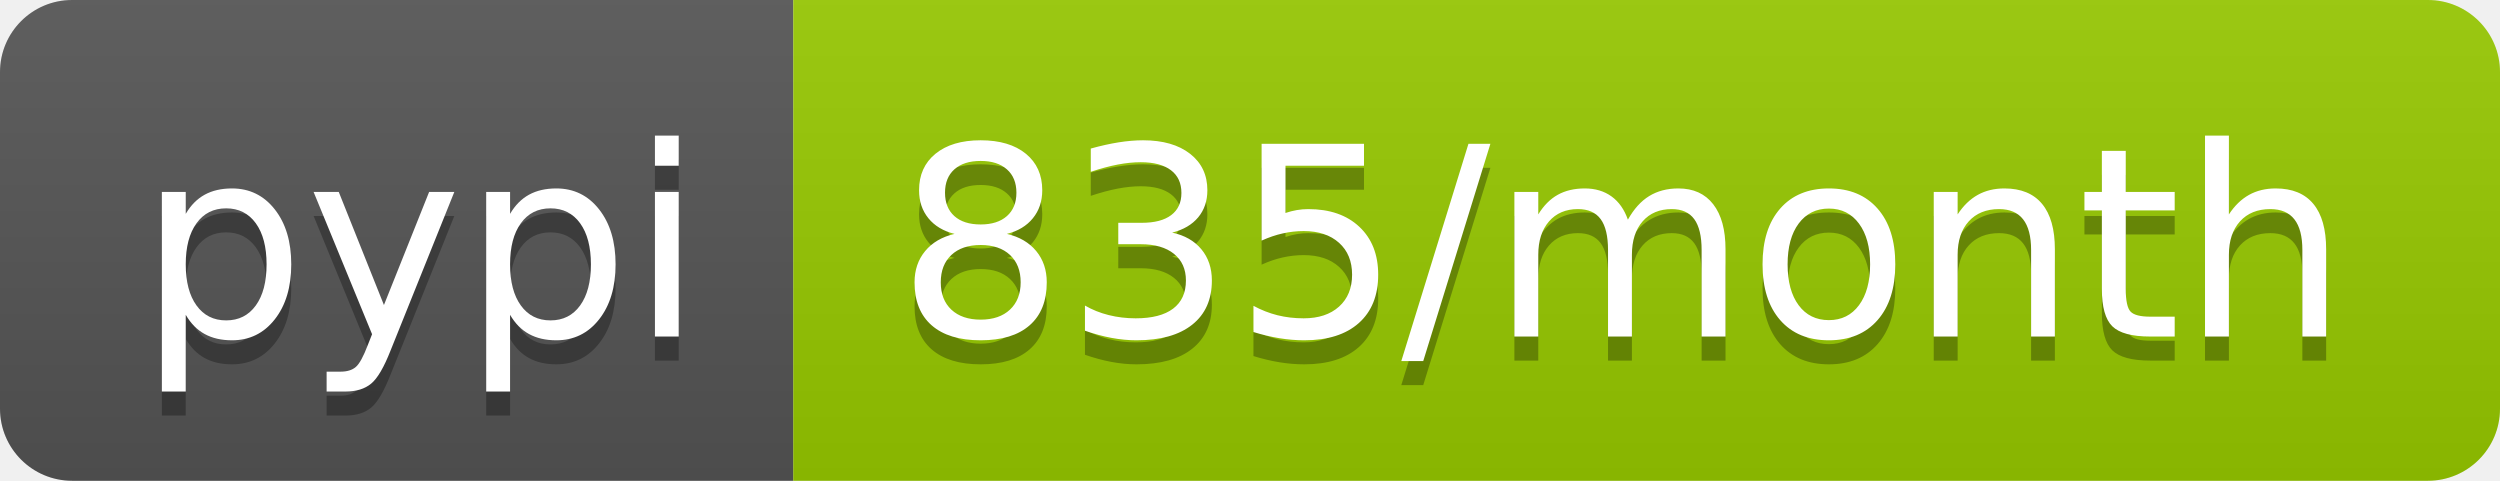
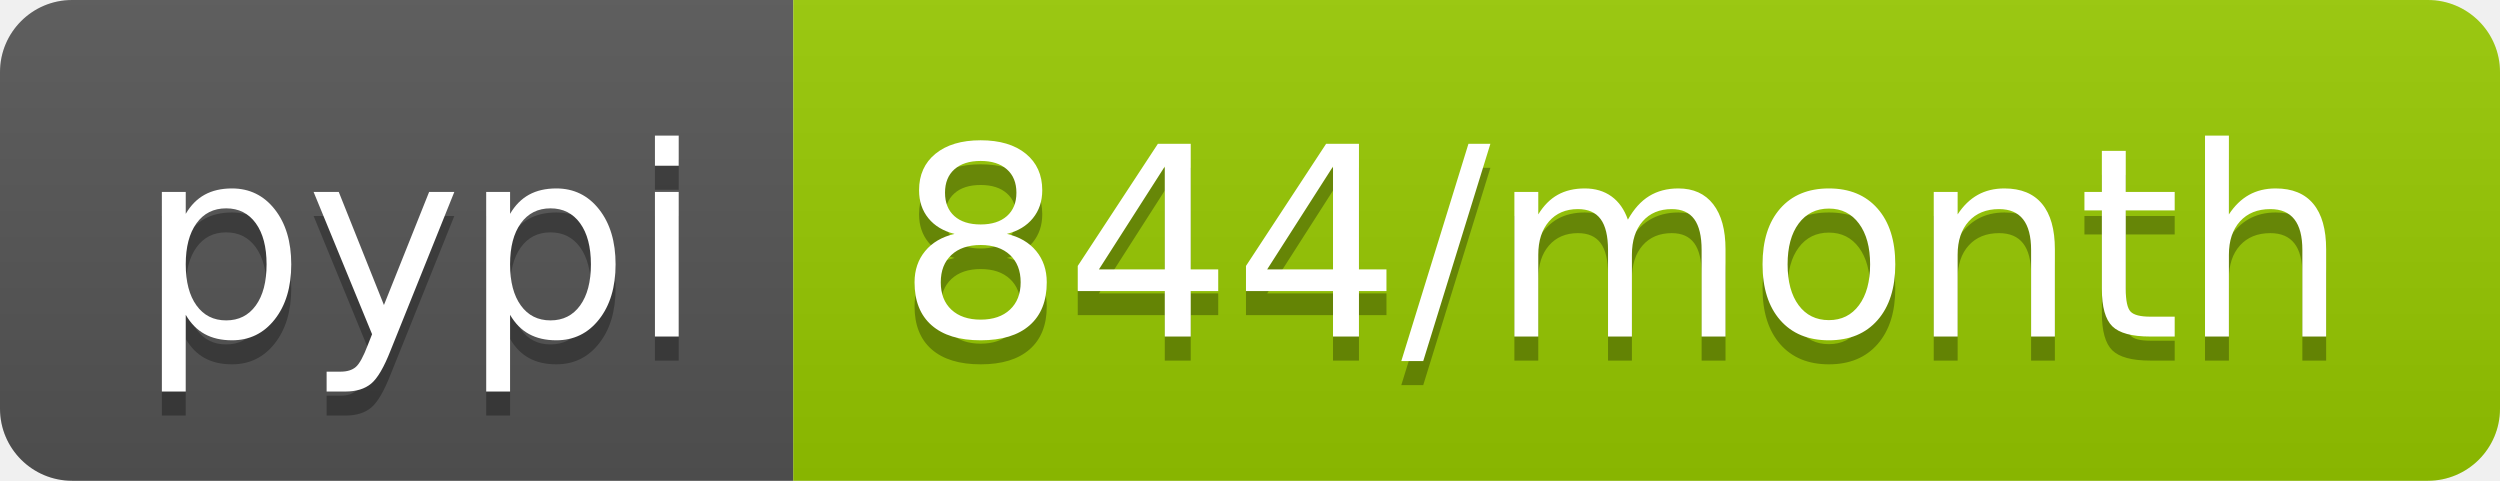
<svg xmlns="http://www.w3.org/2000/svg" width="104" height="20">
  <linearGradient id="b" x2="0" y2="100%">
    <stop offset="0" stop-color="#bbb" stop-opacity=".1" />
    <stop offset="1" stop-opacity=".1" />
  </linearGradient>
  <clipPath id="a">
    <rect width="104" height="20" rx="3" fill="#fff" />
  </clipPath>
  <g clip-path="url(#a)">
    <path fill="#555" d="M0 0h33v20H0z" />
    <path fill="#97ca00" d="M33 0h71v20H33z" />
    <path fill="url(#b)" d="M0 0h104v20H0z" />
  </g>
  <g fill="#fff" text-anchor="middle" font-family="DejaVu Sans,Verdana,Geneva,sans-serif" font-size="110">
    <text x="175" y="150" fill="#010101" fill-opacity=".3" transform="scale(.1)" textLength="230">pypi</text>
    <text x="175" y="140" transform="scale(.1)" textLength="230">pypi</text>
-     <text x="675" y="150" fill="#010101" fill-opacity=".3" transform="scale(.1)" textLength="610">835/month</text>
-     <text x="675" y="140" transform="scale(.1)" textLength="610">835/month</text>
+     <text x="675" y="150" fill="#010101" fill-opacity=".3" transform="scale(.1)" textLength="610">844/month</text>
+     <text x="675" y="140" transform="scale(.1)" textLength="610">844/month</text>
  </g>
</svg>
